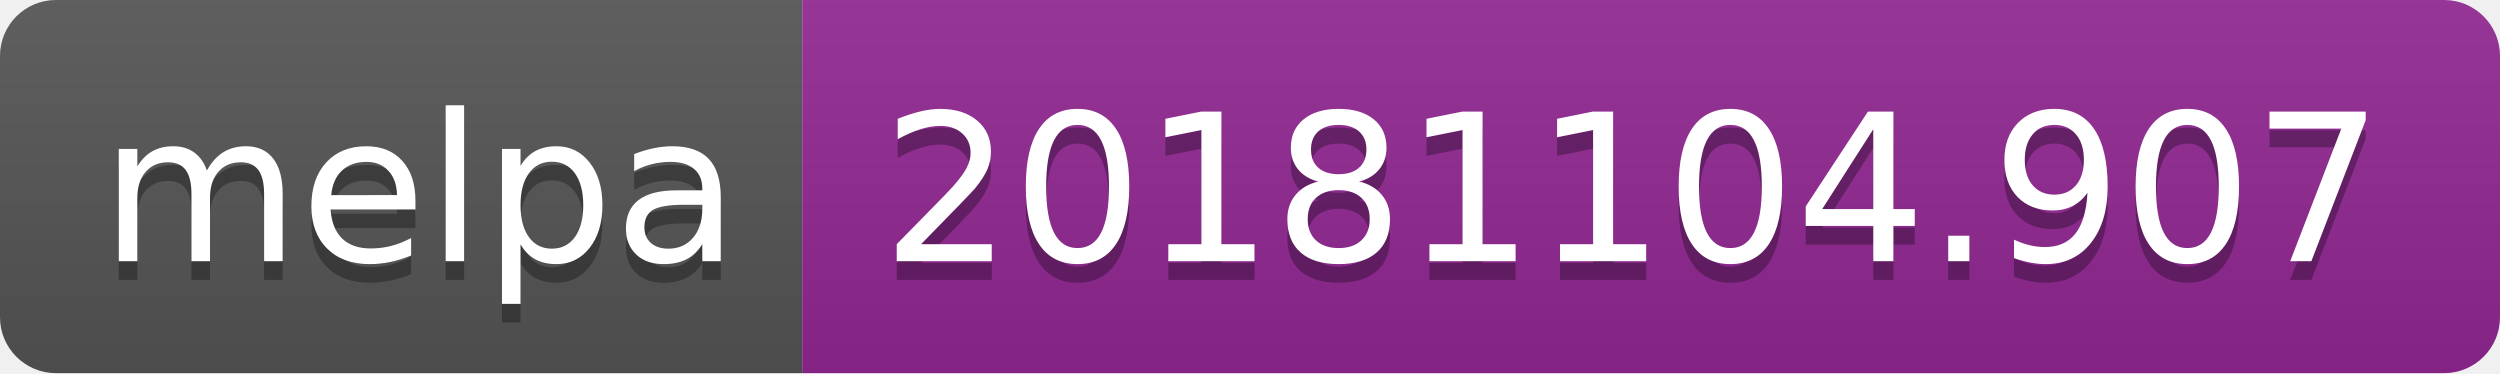
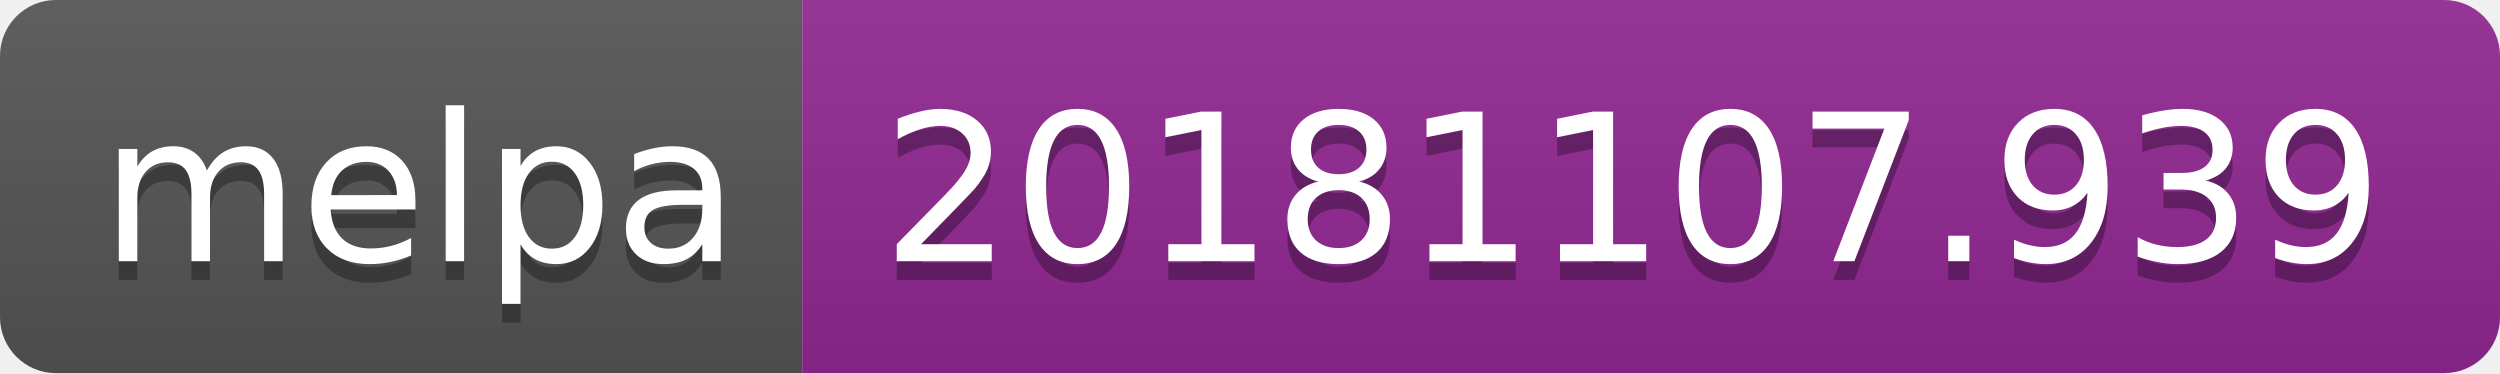
<svg xmlns="http://www.w3.org/2000/svg" width="134" height="20">
  <linearGradient id="b" x2="0" y2="100%">
    <stop offset="0" stop-color="#bbb" stop-opacity=".1" />
    <stop offset="1" stop-opacity=".1" />
  </linearGradient>
  <clipPath id="a">
    <rect width="134" height="20" rx="3" fill="#fff" />
  </clipPath>
  <g clip-path="url(#a)">
    <path fill="#555" d="M0 0h43v20H0z" />
    <path fill="#922793" d="M43 0h91v20H43z" />
    <path fill="url(#b)" d="M0 0h134v20H0z" />
  </g>
  <g fill="#fff" text-anchor="middle" font-family="DejaVu Sans,Verdana,Geneva,sans-serif" font-size="110">
    <text x="225" y="150" fill="#010101" fill-opacity=".3" transform="scale(.1)" textLength="330">melpa</text>
    <text x="225" y="140" transform="scale(.1)" textLength="330">melpa</text>
-     <text x="875" y="150" fill="#010101" fill-opacity=".3" transform="scale(.1)" textLength="810">20181104.907</text>
-     <text x="875" y="140" transform="scale(.1)" textLength="810">20181104.907</text>
+     <text x="875" y="150" fill="#010101" fill-opacity=".3" transform="scale(.1)" textLength="810">20181107.939</text>
+     <text x="875" y="140" transform="scale(.1)" textLength="810">20181107.939</text>
  </g>
</svg>
